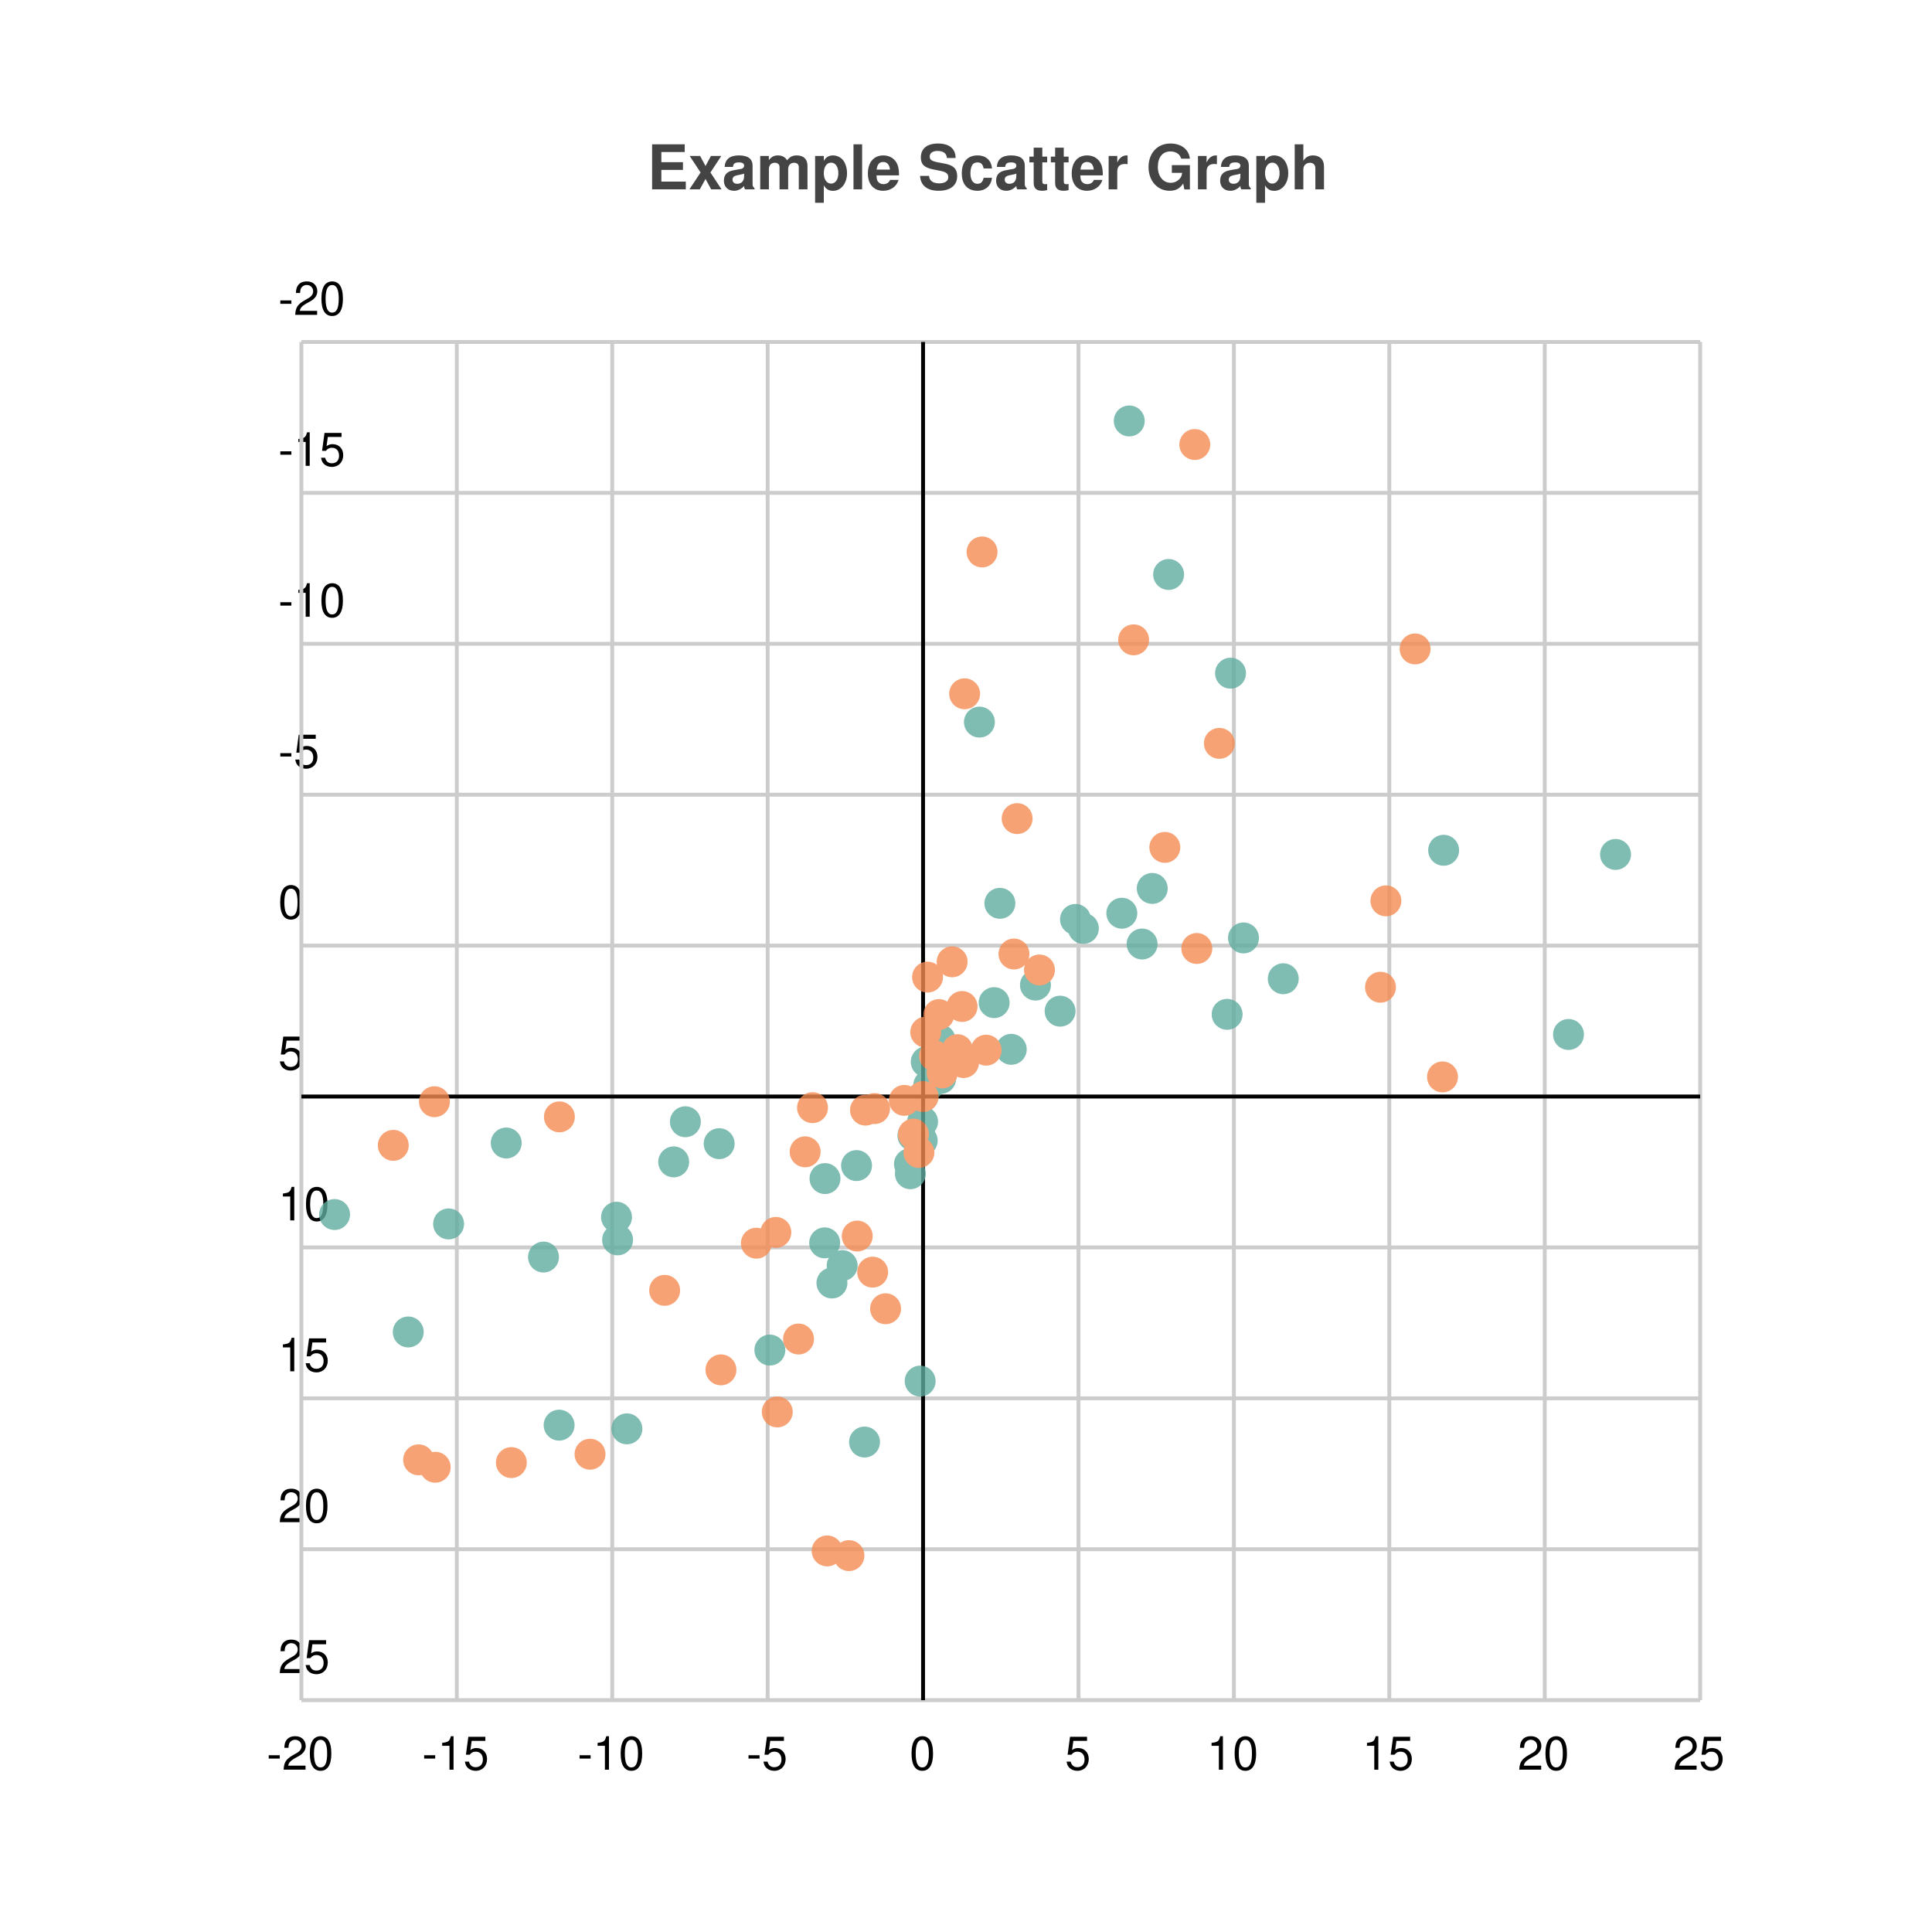
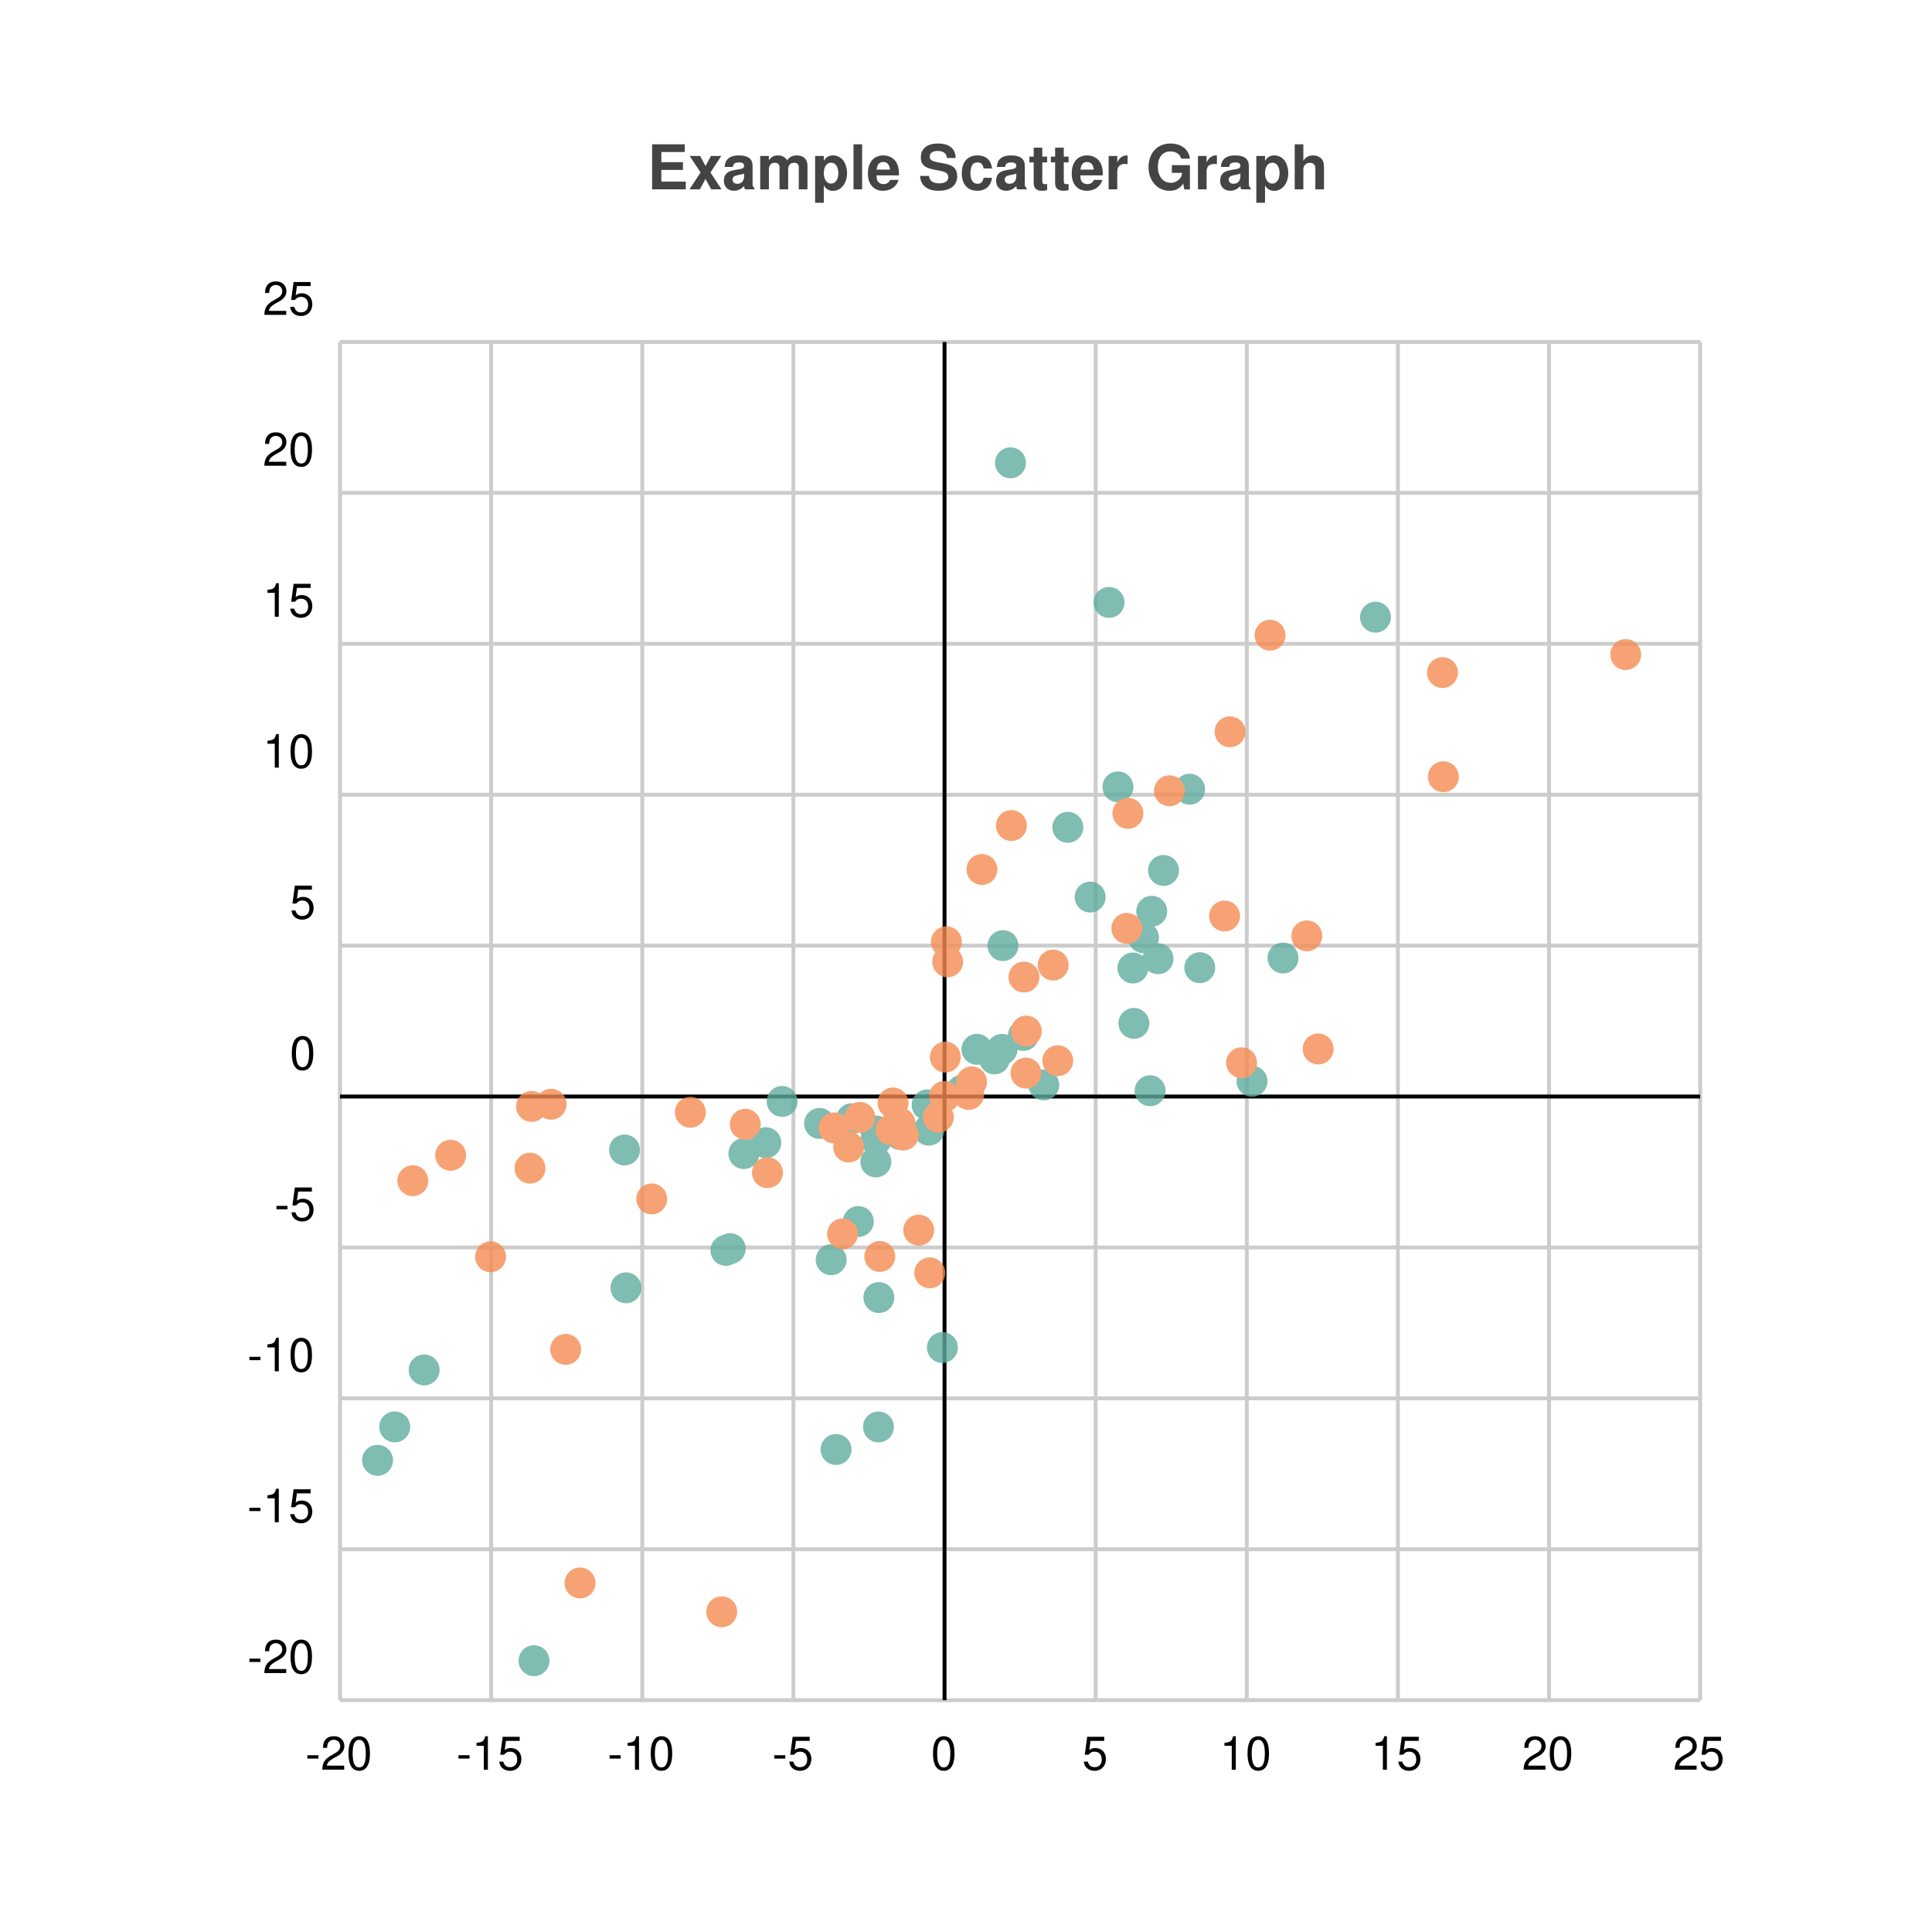
<svg xmlns="http://www.w3.org/2000/svg" width="500" height="500" viewBox="0 0 500 500">
  <path fill="white" d="M0 0 h500 v500 h-500 v-500Z" />
  <text transform="translate(-82.5, 19)" fill="#444444" font-family="Helvetica" font-weight="bold" font-size="16" x="250.0" y="30.0">Example Scatter Graph</text>
  <g>
-     <path stroke="#CCCCCC" stroke-dasharray="None" d="M0 351.5 h362.0 M0 312.444 h362.0 M0 273.389 h362.0 M0 234.333 h362.0 M0 195.278 h362.0 M0 156.222 h362.0 M0 117.167 h362.0 M0 78.111 h362.0 M0 39.056 h362.0 M0 0.0 h362.0" transform="translate(78.0, 88.5)" />
-     <g font-size="12" font-family="Helvetica" transform="translate(78.0, 88.5)">
-       <text x="0" y="351.5" transform="translate(-6, -7.0)">25</text>
-       <text x="0" y="312.444" transform="translate(-6, -7.0)">20</text>
-       <text x="0" y="273.389" transform="translate(-6, -7.0)">15</text>
-       <text x="0" y="234.333" transform="translate(-6, -7.0)">10</text>
-       <text x="0" y="195.278" transform="translate(-6, -7.0)">5</text>
-       <text x="0" y="156.222" transform="translate(-6, -7.0)">0</text>
-       <text x="0" y="117.167" transform="translate(-6, -7.0)">-5</text>
-       <text x="0" y="78.111" transform="translate(-6, -7.0)">-10</text>
-       <text x="0" y="39.056" transform="translate(-6, -7.0)">-15</text>
-       <text x="0" y="0.0" transform="translate(-6, -7.0)">-20</text>
+     <path stroke="#CCCCCC" stroke-dasharray="None" d="M0 0.0 h352.0 M0 39.056 h352.0 M0 78.111 h352.0 M0 117.167 h352.0 M0 156.222 h352.0 M0 195.278 h352.0 M0 234.333 h352.0 M0 273.389 h352.0 M0 312.444 h352.0 M0 351.5 h352.0 M0 351.5 h352.0" transform="translate(88.0, 88.5)" />
+     <g font-size="12" font-family="Helvetica" transform="translate(82.0, 88.5)">
+       <text x="0" y="0.0" transform="translate(-14, -7.0)">25</text>
+       <text x="0" y="39.056" transform="translate(-14, -7.0)">20</text>
+       <text x="0" y="78.111" transform="translate(-14, -7.0)">15</text>
+       <text x="0" y="117.167" transform="translate(-14, -7.0)">10</text>
+       <text x="0" y="156.222" transform="translate(-7, -7.0)">5</text>
+       <text x="0" y="195.278" transform="translate(-7, -7.0)">0</text>
+       <text x="0" y="234.333" transform="translate(-11, -7.0)">-5</text>
+       <text x="0" y="273.389" transform="translate(-18, -7.0)">-10</text>
+       <text x="0" y="312.444" transform="translate(-18, -7.0)">-15</text>
+       <text x="0" y="351.5" transform="translate(-18, -7.0)">-20</text>
    </g>
  </g>
  <g>
-     <path stroke="#CCCCCC" stroke-dasharray="None" d="M362.0 0 v351.5 M321.778 0 v351.5 M281.556 0 v351.5 M241.333 0 v351.5 M201.111 0 v351.5 M160.889 0 v351.5 M120.667 0 v351.5 M80.444 0 v351.5 M40.222 0 v351.5 M0.0 0 v351.5" transform="translate(78.0, 88.5)" />
-     <g font-size="12" font-family="Helvetica" transform="translate(78.0, 106.5)">
-       <text x="362.0" y="351.5" transform="translate(-7.0, 0)">25</text>
-       <text x="321.778" y="351.5" transform="translate(-7.0, 0)">20</text>
-       <text x="281.556" y="351.5" transform="translate(-7.0, 0)">15</text>
-       <text x="241.333" y="351.5" transform="translate(-7.0, 0)">10</text>
-       <text x="201.111" y="351.5" transform="translate(-3.5, 0)">5</text>
-       <text x="160.889" y="351.5" transform="translate(-3.5, 0)">0</text>
-       <text x="120.667" y="351.5" transform="translate(-5.5, 0)">-5</text>
-       <text x="80.444" y="351.5" transform="translate(-9.0, 0)">-10</text>
-       <text x="40.222" y="351.5" transform="translate(-9.0, 0)">-15</text>
+     <path stroke="#CCCCCC" stroke-dasharray="None" d="M352.0 0 v351.5 M312.889 0 v351.5 M273.778 0 v351.5 M234.667 0 v351.5 M195.556 0 v351.5 M156.444 0 v351.5 M117.333 0 v351.5 M78.222 0 v351.5 M39.111 0 v351.5 M0.0 0 v351.5" transform="translate(88.0, 88.5)" />
+     <g font-size="12" font-family="Helvetica" transform="translate(88.0, 106.5)">
+       <text x="352.0" y="351.5" transform="translate(-7.0, 0)">25</text>
+       <text x="312.889" y="351.5" transform="translate(-7.0, 0)">20</text>
+       <text x="273.778" y="351.5" transform="translate(-7.0, 0)">15</text>
+       <text x="234.667" y="351.5" transform="translate(-7.0, 0)">10</text>
+       <text x="195.556" y="351.5" transform="translate(-3.5, 0)">5</text>
+       <text x="156.444" y="351.5" transform="translate(-3.5, 0)">0</text>
+       <text x="117.333" y="351.5" transform="translate(-5.5, 0)">-5</text>
+       <text x="78.222" y="351.5" transform="translate(-9.0, 0)">-10</text>
+       <text x="39.111" y="351.5" transform="translate(-9.0, 0)">-15</text>
      <text x="0.0" y="351.5" transform="translate(-9.0, 0)">-20</text>
    </g>
  </g>
-   <path transform="translate(78.0, 88.5)" d="M160.889 0 v351.5z M0 195.278 h362.0z" stroke="black" />
-   <g opacity="0.8" transform="translate(-60.0, -60.0) rotate(180, 250.0, 250.0) scale(-1, 1) translate(-362.0, 0)">
+   <path transform="translate(88.0, 88.5)" d="M156.444 0 v351.5z M0 195.278 h352.0z" stroke="black" />
+   <g opacity="0.8" transform="translate(-60.0, -60.0) rotate(180, 250.0, 250.0) scale(-1, 1) translate(-352.0, 0)">
    <g fill="#5fab9e">
-       <circle cx="135.425" cy="118.351" r="4" />
-       <circle cx="8.588" cy="125.679" r="4" />
-       <circle cx="53.012" cy="144.188" r="4" />
-       <circle cx="27.656" cy="95.288" r="4" />
-       <circle cx="81.833" cy="119.122" r="4" />
-       <circle cx="145.743" cy="66.801" r="4" />
-       <circle cx="38.1" cy="123.25" r="4" />
-       <circle cx="66.701" cy="71.169" r="4" />
-       <circle cx="62.656" cy="114.674" r="4" />
-       <circle cx="160.137" cy="82.572" r="4" />
-       <circle cx="137.305" cy="107.959" r="4" />
-       <circle cx="108.118" cy="144.02" r="4" />
-       <circle cx="84.24" cy="70.217" r="4" />
-       <circle cx="121.24" cy="90.603" r="4" />
-       <circle cx="81.559" cy="124.991" r="4" />
-       <circle cx="143.672" cy="138.352" r="4" />
-       <circle cx="96.351" cy="139.303" r="4" />
-       <circle cx="99.377" cy="149.693" r="4" />
-       <circle cx="139.95" cy="112.465" r="4" />
-       <circle cx="135.508" cy="134.985" r="4" />
-       <circle cx="157.603" cy="136.236" r="4" />
-       <circle cx="158.261" cy="146.123" r="4" />
-       <circle cx="157.361" cy="138.755" r="4" />
-       <circle cx="160.669" cy="144.814" r="4" />
-       <circle cx="160.765" cy="149.709" r="4" />
-       <circle cx="160.889" cy="156.222" r="4" />
-       <circle cx="165.46" cy="160.901" r="4" />
-       <circle cx="161.709" cy="165.188" r="4" />
-       <circle cx="162.373" cy="159.174" r="4" />
-       <circle cx="189.973" cy="185.063" r="4" />
-       <circle cx="165.297" cy="170.901" r="4" />
-       <circle cx="179.284" cy="180.519" r="4" />
-       <circle cx="180.768" cy="206.22" r="4" />
-       <circle cx="196.354" cy="178.313" r="4" />
-       <circle cx="183.714" cy="168.436" r="4" />
-       <circle cx="212.324" cy="203.662" r="4" />
-       <circle cx="200.337" cy="202.058" r="4" />
-       <circle cx="217.576" cy="195.687" r="4" />
-       <circle cx="175.473" cy="253.122" r="4" />
-       <circle cx="243.818" cy="197.263" r="4" />
-       <circle cx="240.46" cy="265.781" r="4" />
-       <circle cx="239.579" cy="177.491" r="4" />
-       <circle cx="202.373" cy="199.731" r="4" />
-       <circle cx="254.106" cy="186.701" r="4" />
-       <circle cx="224.437" cy="291.325" r="4" />
-       <circle cx="295.614" cy="219.95" r="4" />
-       <circle cx="220.198" cy="210.076" r="4" />
-       <circle cx="327.925" cy="172.277" r="4" />
-       <circle cx="340.102" cy="218.873" r="4" />
-       <circle cx="214.249" cy="331.058" r="4" />
+       <circle cx="139.449" cy="104.198" r="4" />
+       <circle cx="139.347" cy="70.707" r="4" />
+       <circle cx="14.156" cy="70.723" r="4" />
+       <circle cx="155.891" cy="91.262" r="4" />
+       <circle cx="21.771" cy="85.461" r="4" />
+       <circle cx="50.198" cy="10.216" r="4" />
+       <circle cx="9.716" cy="62.071" r="4" />
+       <circle cx="99.87" cy="116.411" r="4" />
+       <circle cx="74.003" cy="106.716" r="4" />
+       <circle cx="128.369" cy="64.872" r="4" />
+       <circle cx="73.625" cy="142.388" r="4" />
+       <circle cx="114.413" cy="154.952" r="4" />
+       <circle cx="138.673" cy="139.295" r="4" />
+       <circle cx="100.984" cy="116.853" r="4" />
+       <circle cx="110.192" cy="144.274" r="4" />
+       <circle cx="134.134" cy="123.876" r="4" />
+       <circle cx="127.112" cy="113.985" r="4" />
+       <circle cx="104.516" cy="141.459" r="4" />
+       <circle cx="124.104" cy="149.259" r="4" />
+       <circle cx="152.37" cy="147.511" r="4" />
+       <circle cx="138.753" cy="145.012" r="4" />
+       <circle cx="132.421" cy="150.483" r="4" />
+       <circle cx="138.728" cy="147.293" r="4" />
+       <circle cx="145.026" cy="146.373" r="4" />
+       <circle cx="151.946" cy="154.041" r="4" />
+       <circle cx="156.444" cy="156.222" r="4" />
+       <circle cx="160.956" cy="157.861" r="4" />
+       <circle cx="169.381" cy="165.96" r="4" />
+       <circle cx="164.833" cy="168.442" r="4" />
+       <circle cx="171.325" cy="168.437" r="4" />
+       <circle cx="182.139" cy="159.219" r="4" />
+       <circle cx="176.856" cy="172.032" r="4" />
+       <circle cx="209.643" cy="157.72" r="4" />
+       <circle cx="171.563" cy="195.276" r="4" />
+       <circle cx="205.187" cy="189.482" r="4" />
+       <circle cx="194.131" cy="207.836" r="4" />
+       <circle cx="205.45" cy="175.15" r="4" />
+       <circle cx="211.697" cy="191.881" r="4" />
+       <circle cx="219.869" cy="235.757" r="4" />
+       <circle cx="213.122" cy="214.727" r="4" />
+       <circle cx="188.349" cy="225.885" r="4" />
+       <circle cx="222.509" cy="189.565" r="4" />
+       <circle cx="236.02" cy="160.171" r="4" />
+       <circle cx="267.97" cy="280.269" r="4" />
+       <circle cx="207.94" cy="197.32" r="4" />
+       <circle cx="210.069" cy="204.164" r="4" />
+       <circle cx="244.038" cy="192.069" r="4" />
+       <circle cx="199.015" cy="284.092" r="4" />
+       <circle cx="201.317" cy="236.352" r="4" />
+       <circle cx="173.512" cy="320.227" r="4" />
    </g>
    <g fill="#f58b51">
-       <circle cx="23.781" cy="143.586" r="4" />
-       <circle cx="30.335" cy="62.197" r="4" />
-       <circle cx="136.069" cy="38.624" r="4" />
-       <circle cx="128.663" cy="93.461" r="4" />
-       <circle cx="74.699" cy="63.655" r="4" />
-       <circle cx="34.633" cy="60.277" r="4" />
-       <circle cx="108.581" cy="85.481" r="4" />
-       <circle cx="54.338" cy="61.484" r="4" />
-       <circle cx="34.434" cy="154.88" r="4" />
-       <circle cx="141.708" cy="37.408" r="4" />
-       <circle cx="143.848" cy="120.104" r="4" />
-       <circle cx="66.772" cy="150.954" r="4" />
-       <circle cx="147.843" cy="110.77" r="4" />
-       <circle cx="123.156" cy="74.594" r="4" />
-       <circle cx="94.012" cy="106.06" r="4" />
-       <circle cx="122.791" cy="121.062" r="4" />
-       <circle cx="132.277" cy="153.337" r="4" />
-       <circle cx="151.187" cy="101.297" r="4" />
-       <circle cx="117.749" cy="118.262" r="4" />
-       <circle cx="159.819" cy="141.736" r="4" />
-       <circle cx="130.371" cy="141.907" r="4" />
-       <circle cx="158.402" cy="146.499" r="4" />
-       <circle cx="145.99" cy="152.704" r="4" />
-       <circle cx="148.336" cy="153.097" r="4" />
-       <circle cx="156.035" cy="155.224" r="4" />
-       <circle cx="160.889" cy="156.222" r="4" />
-       <circle cx="165.827" cy="162.32" r="4" />
-       <circle cx="169.776" cy="168.355" r="4" />
-       <circle cx="170.984" cy="179.519" r="4" />
-       <circle cx="163.854" cy="166.763" r="4" />
-       <circle cx="177.212" cy="168.219" r="4" />
-       <circle cx="184.416" cy="193.106" r="4" />
-       <circle cx="162.049" cy="187.125" r="4" />
-       <circle cx="168.41" cy="191.088" r="4" />
-       <circle cx="191.013" cy="188.969" r="4" />
-       <circle cx="161.58" cy="172.882" r="4" />
-       <circle cx="185.234" cy="228.15" r="4" />
-       <circle cx="237.57" cy="247.617" r="4" />
-       <circle cx="171.362" cy="165.003" r="4" />
-       <circle cx="164.979" cy="177.43" r="4" />
-       <circle cx="171.648" cy="260.447" r="4" />
-       <circle cx="231.733" cy="194.533" r="4" />
-       <circle cx="223.456" cy="220.699" r="4" />
-       <circle cx="288.226" cy="272.059" r="4" />
-       <circle cx="295.32" cy="161.294" r="4" />
-       <circle cx="176.158" cy="297.158" r="4" />
-       <circle cx="279.267" cy="184.504" r="4" />
-       <circle cx="215.384" cy="274.408" r="4" />
-       <circle cx="280.67" cy="206.86" r="4" />
-       <circle cx="231.212" cy="324.958" r="4" />
+       <circle cx="62.116" cy="30.328" r="4" />
+       <circle cx="54.632" cy="154.226" r="4" />
+       <circle cx="18.834" cy="134.437" r="4" />
+       <circle cx="58.39" cy="90.785" r="4" />
+       <circle cx="38.96" cy="114.748" r="4" />
+       <circle cx="28.63" cy="141.018" r="4" />
+       <circle cx="90.666" cy="152.142" r="4" />
+       <circle cx="98.787" cy="22.869" r="4" />
+       <circle cx="49.57" cy="153.659" r="4" />
+       <circle cx="49.169" cy="137.681" r="4" />
+       <circle cx="134.525" cy="150.819" r="4" />
+       <circle cx="152.617" cy="110.59" r="4" />
+       <circle cx="139.694" cy="114.828" r="4" />
+       <circle cx="110.617" cy="136.519" r="4" />
+       <circle cx="131.63" cy="143.143" r="4" />
+       <circle cx="80.666" cy="129.727" r="4" />
+       <circle cx="104.875" cy="149.032" r="4" />
+       <circle cx="130.064" cy="120.685" r="4" />
+       <circle cx="127.847" cy="148.095" r="4" />
+       <circle cx="149.761" cy="121.632" r="4" />
+       <circle cx="142.576" cy="147.601" r="4" />
+       <circle cx="145.771" cy="146.256" r="4" />
+       <circle cx="143.108" cy="154.556" r="4" />
+       <circle cx="144.928" cy="149.293" r="4" />
+       <circle cx="154.836" cy="150.851" r="4" />
+       <circle cx="156.444" cy="156.222" r="4" />
+       <circle cx="163.452" cy="160.016" r="4" />
+       <circle cx="162.672" cy="156.759" r="4" />
+       <circle cx="177.516" cy="162.278" r="4" />
+       <circle cx="177.609" cy="173.158" r="4" />
+       <circle cx="156.649" cy="166.424" r="4" />
+       <circle cx="156.928" cy="196.269" r="4" />
+       <circle cx="177.001" cy="187.133" r="4" />
+       <circle cx="157.261" cy="191.073" r="4" />
+       <circle cx="173.755" cy="226.353" r="4" />
+       <circle cx="166.118" cy="214.979" r="4" />
+       <circle cx="203.904" cy="229.511" r="4" />
+       <circle cx="233.32" cy="164.961" r="4" />
+       <circle cx="203.627" cy="199.746" r="4" />
+       <circle cx="253.139" cy="168.529" r="4" />
+       <circle cx="230.328" cy="250.611" r="4" />
+       <circle cx="184.558" cy="190.242" r="4" />
+       <circle cx="240.697" cy="275.602" r="4" />
+       <circle cx="250.205" cy="197.805" r="4" />
+       <circle cx="214.657" cy="235.344" r="4" />
+       <circle cx="228.924" cy="202.931" r="4" />
+       <circle cx="285.544" cy="238.979" r="4" />
+       <circle cx="285.315" cy="265.936" r="4" />
+       <circle cx="332.73" cy="270.602" r="4" />
+       <circle cx="185.749" cy="165.497" r="4" />
    </g>
  </g>
</svg>
